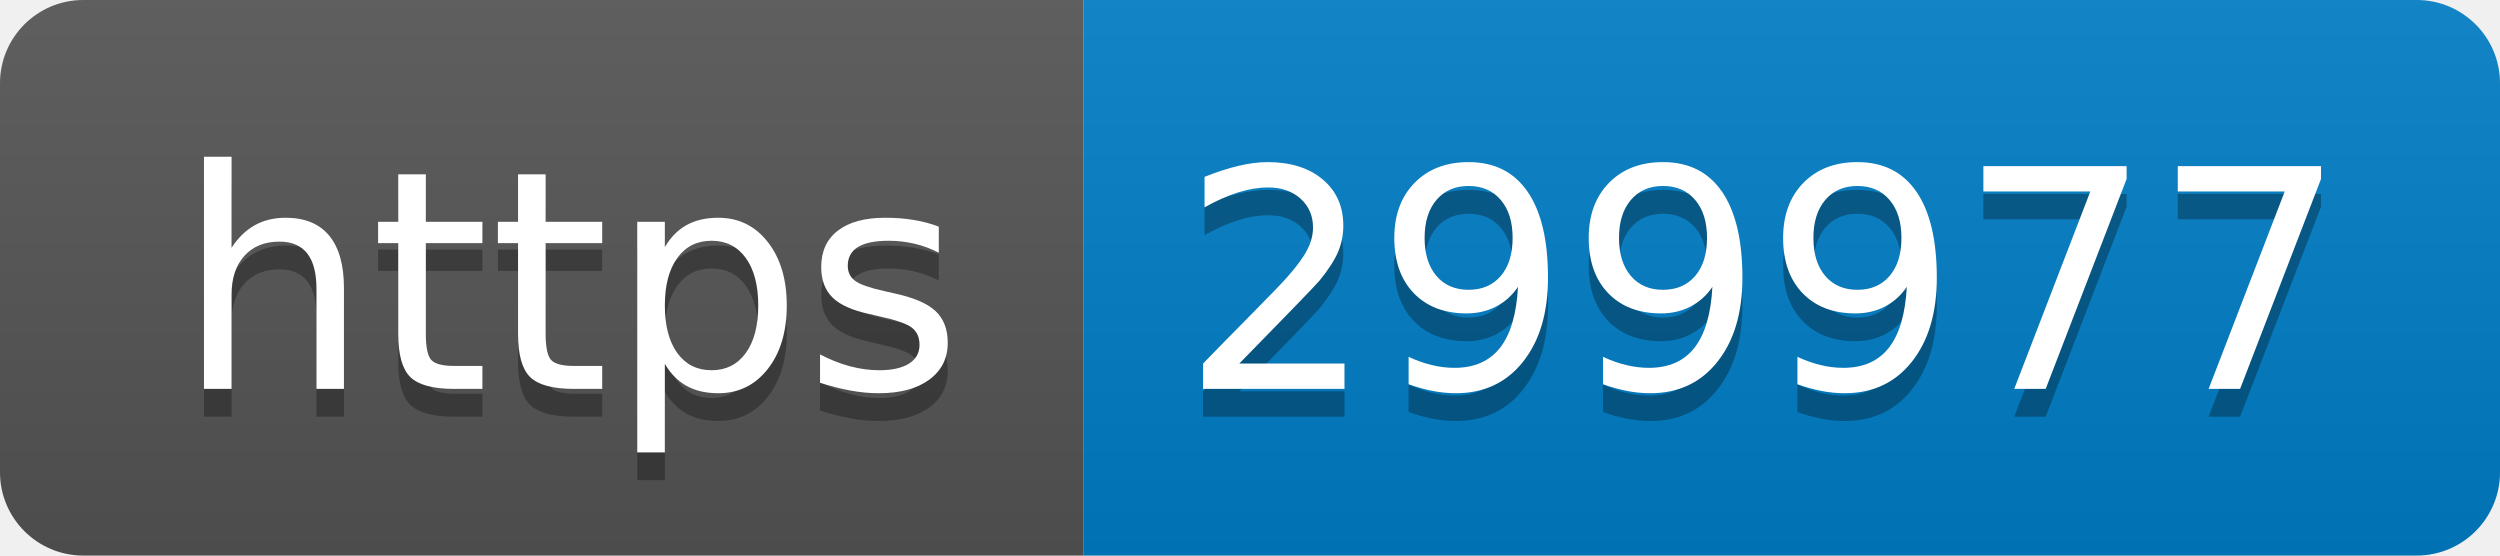
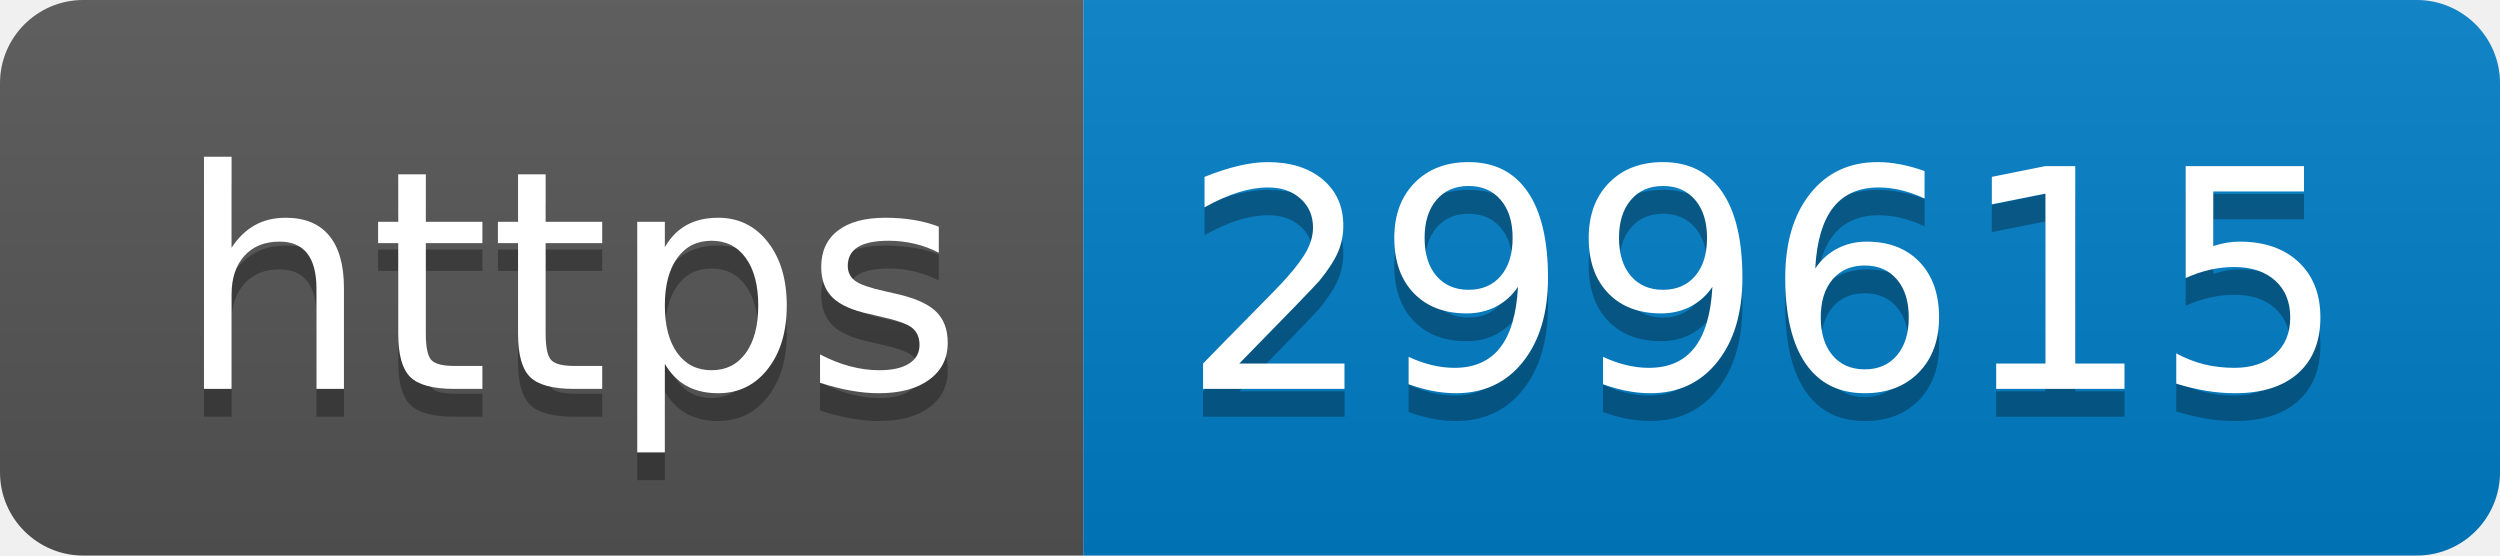
- <svg xmlns="http://www.w3.org/2000/svg" width="90" height="20" role="img" aria-label="https: 299977">
+ <svg xmlns="http://www.w3.org/2000/svg" width="90" height="20" role="img" aria-label="https: 299615">
  <linearGradient id="s" x2="0" y2="100%">
    <stop offset="0" stop-color="#bbb" stop-opacity=".1" />
    <stop offset="1" stop-opacity=".1" />
  </linearGradient>
  <clipPath id="r">
    <rect width="90" height="20" rx="3" fill="#fff" />
  </clipPath>
  <g clip-path="url(#r)">
    <rect width="39" height="20" fill="#555" />
    <rect x="39" width="51" height="20" fill="#007ec6" />
    <rect width="90" height="20" fill="url(#s)" />
  </g>
  <g fill="#fff" text-anchor="middle" font-family="Verdana,Geneva,DejaVu Sans,sans-serif" text-rendering="geometricPrecision" font-size="110">
    <text aria-hidden="true" x="205" y="150" fill="#010101" fill-opacity=".3" transform="scale(.1)" textLength="290">https</text>
    <text x="205" y="140" transform="scale(.1)" fill="#fff" textLength="290">https</text>
-     <text aria-hidden="true" x="635" y="150" fill="#010101" fill-opacity=".3" transform="scale(.1)" textLength="410">299977</text>
-     <text x="635" y="140" transform="scale(.1)" fill="#fff" textLength="410">299977</text>
+     <text aria-hidden="true" x="635" y="150" fill="#010101" fill-opacity=".3" transform="scale(.1)" textLength="410">299615</text>
+     <text x="635" y="140" transform="scale(.1)" fill="#fff" textLength="410">299615</text>
  </g>
</svg>
